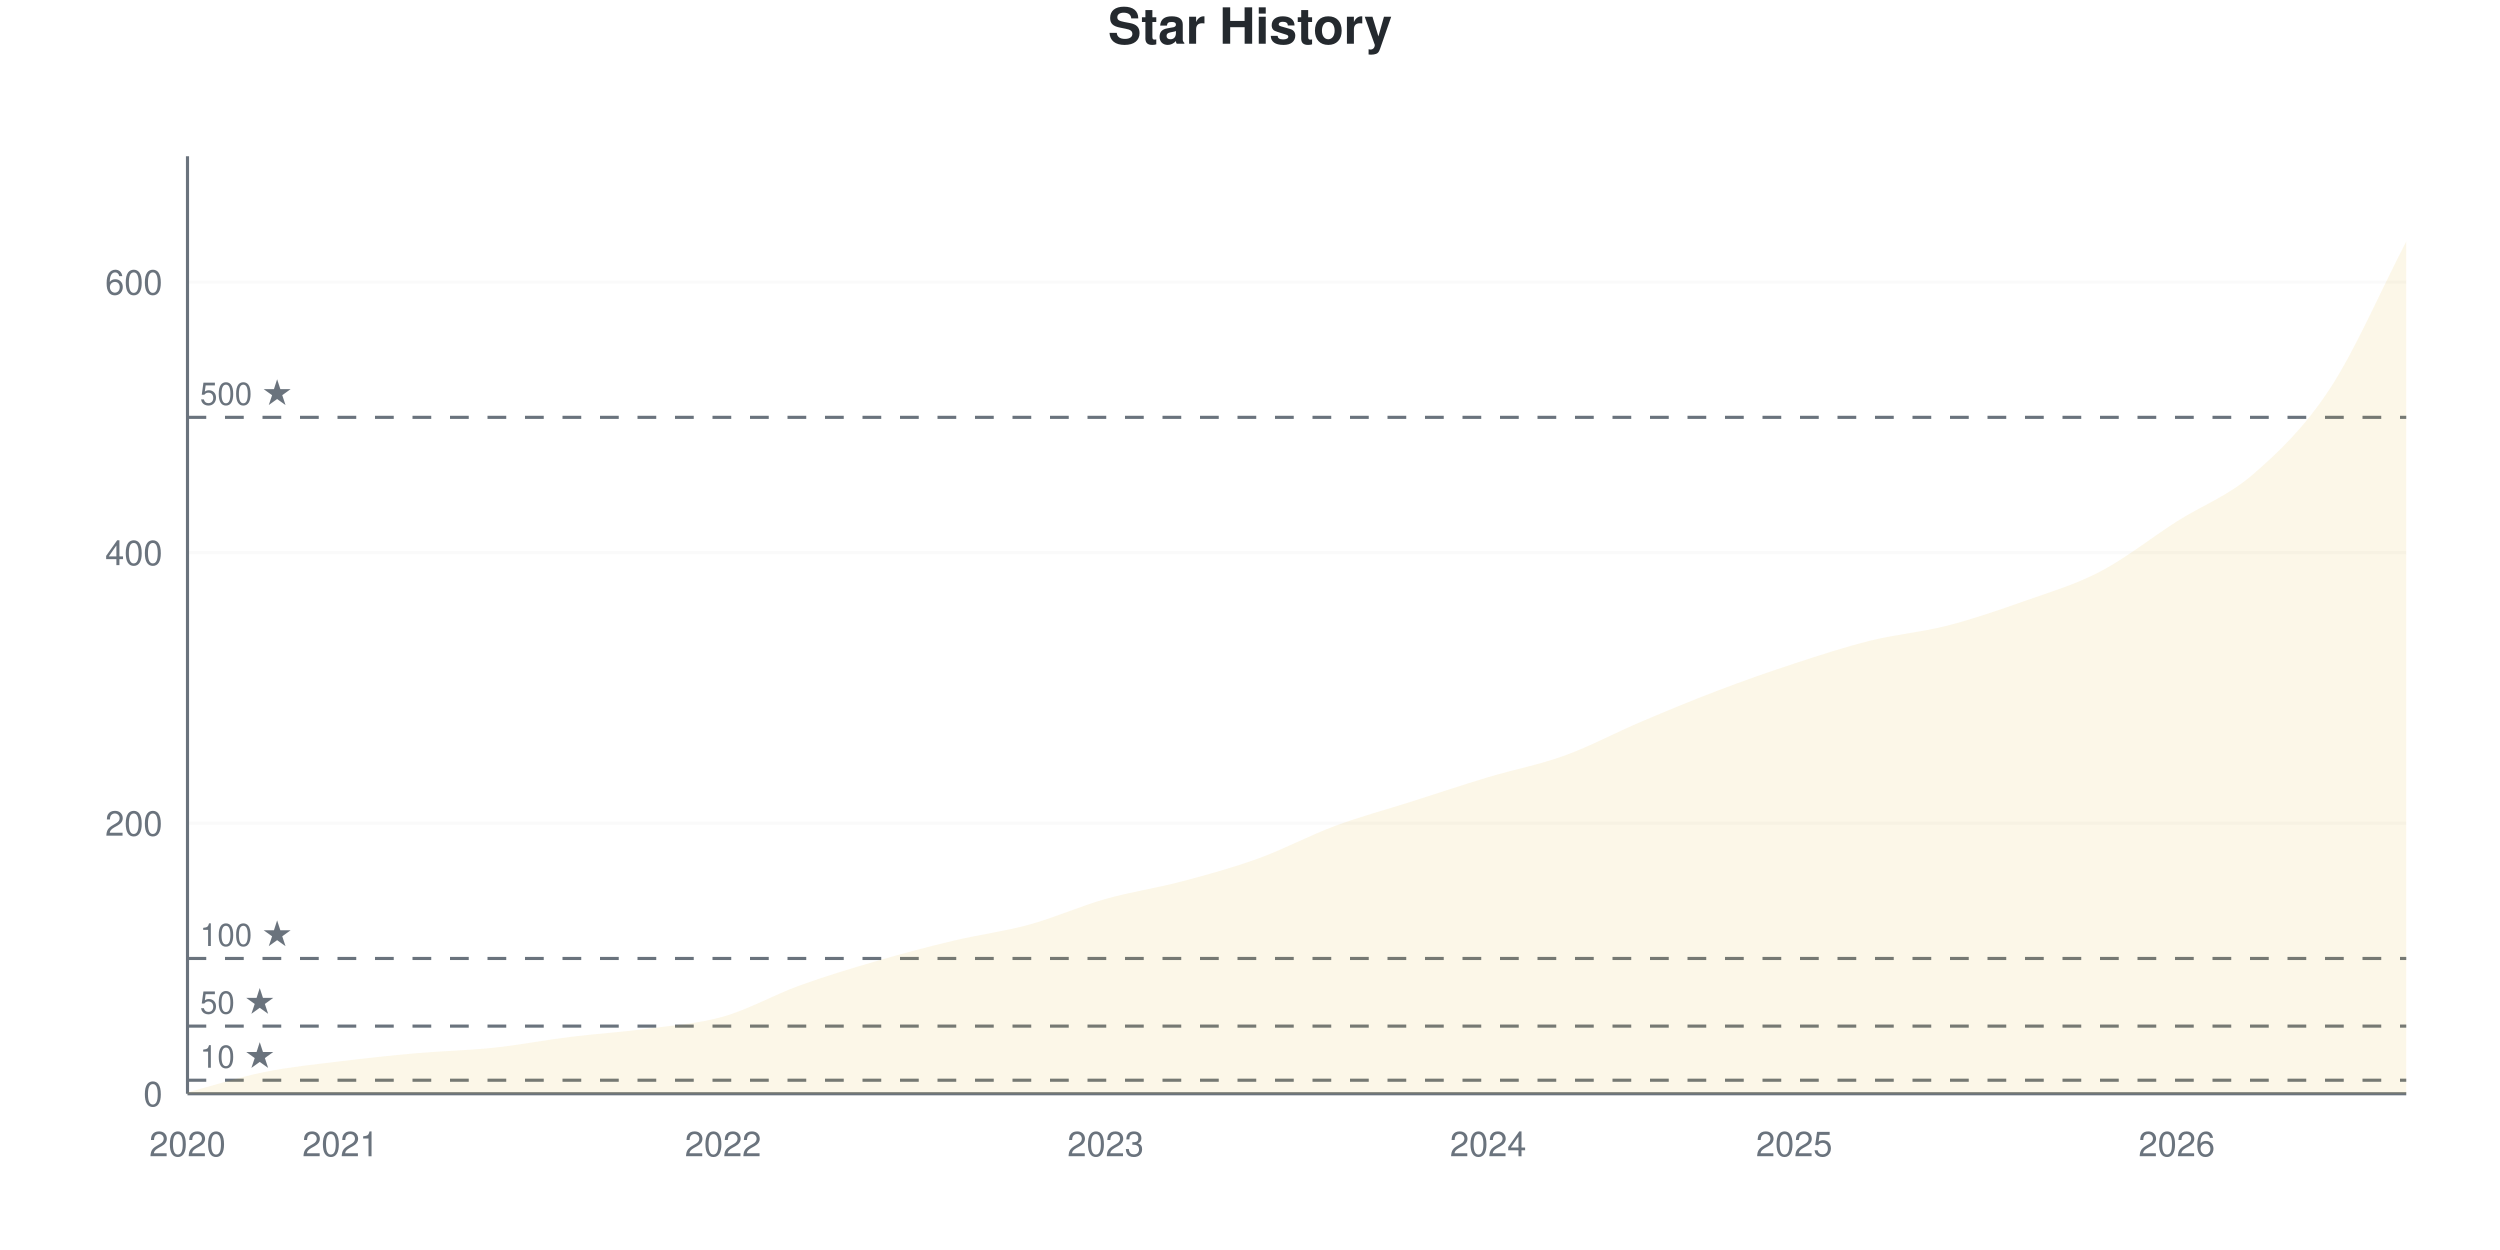
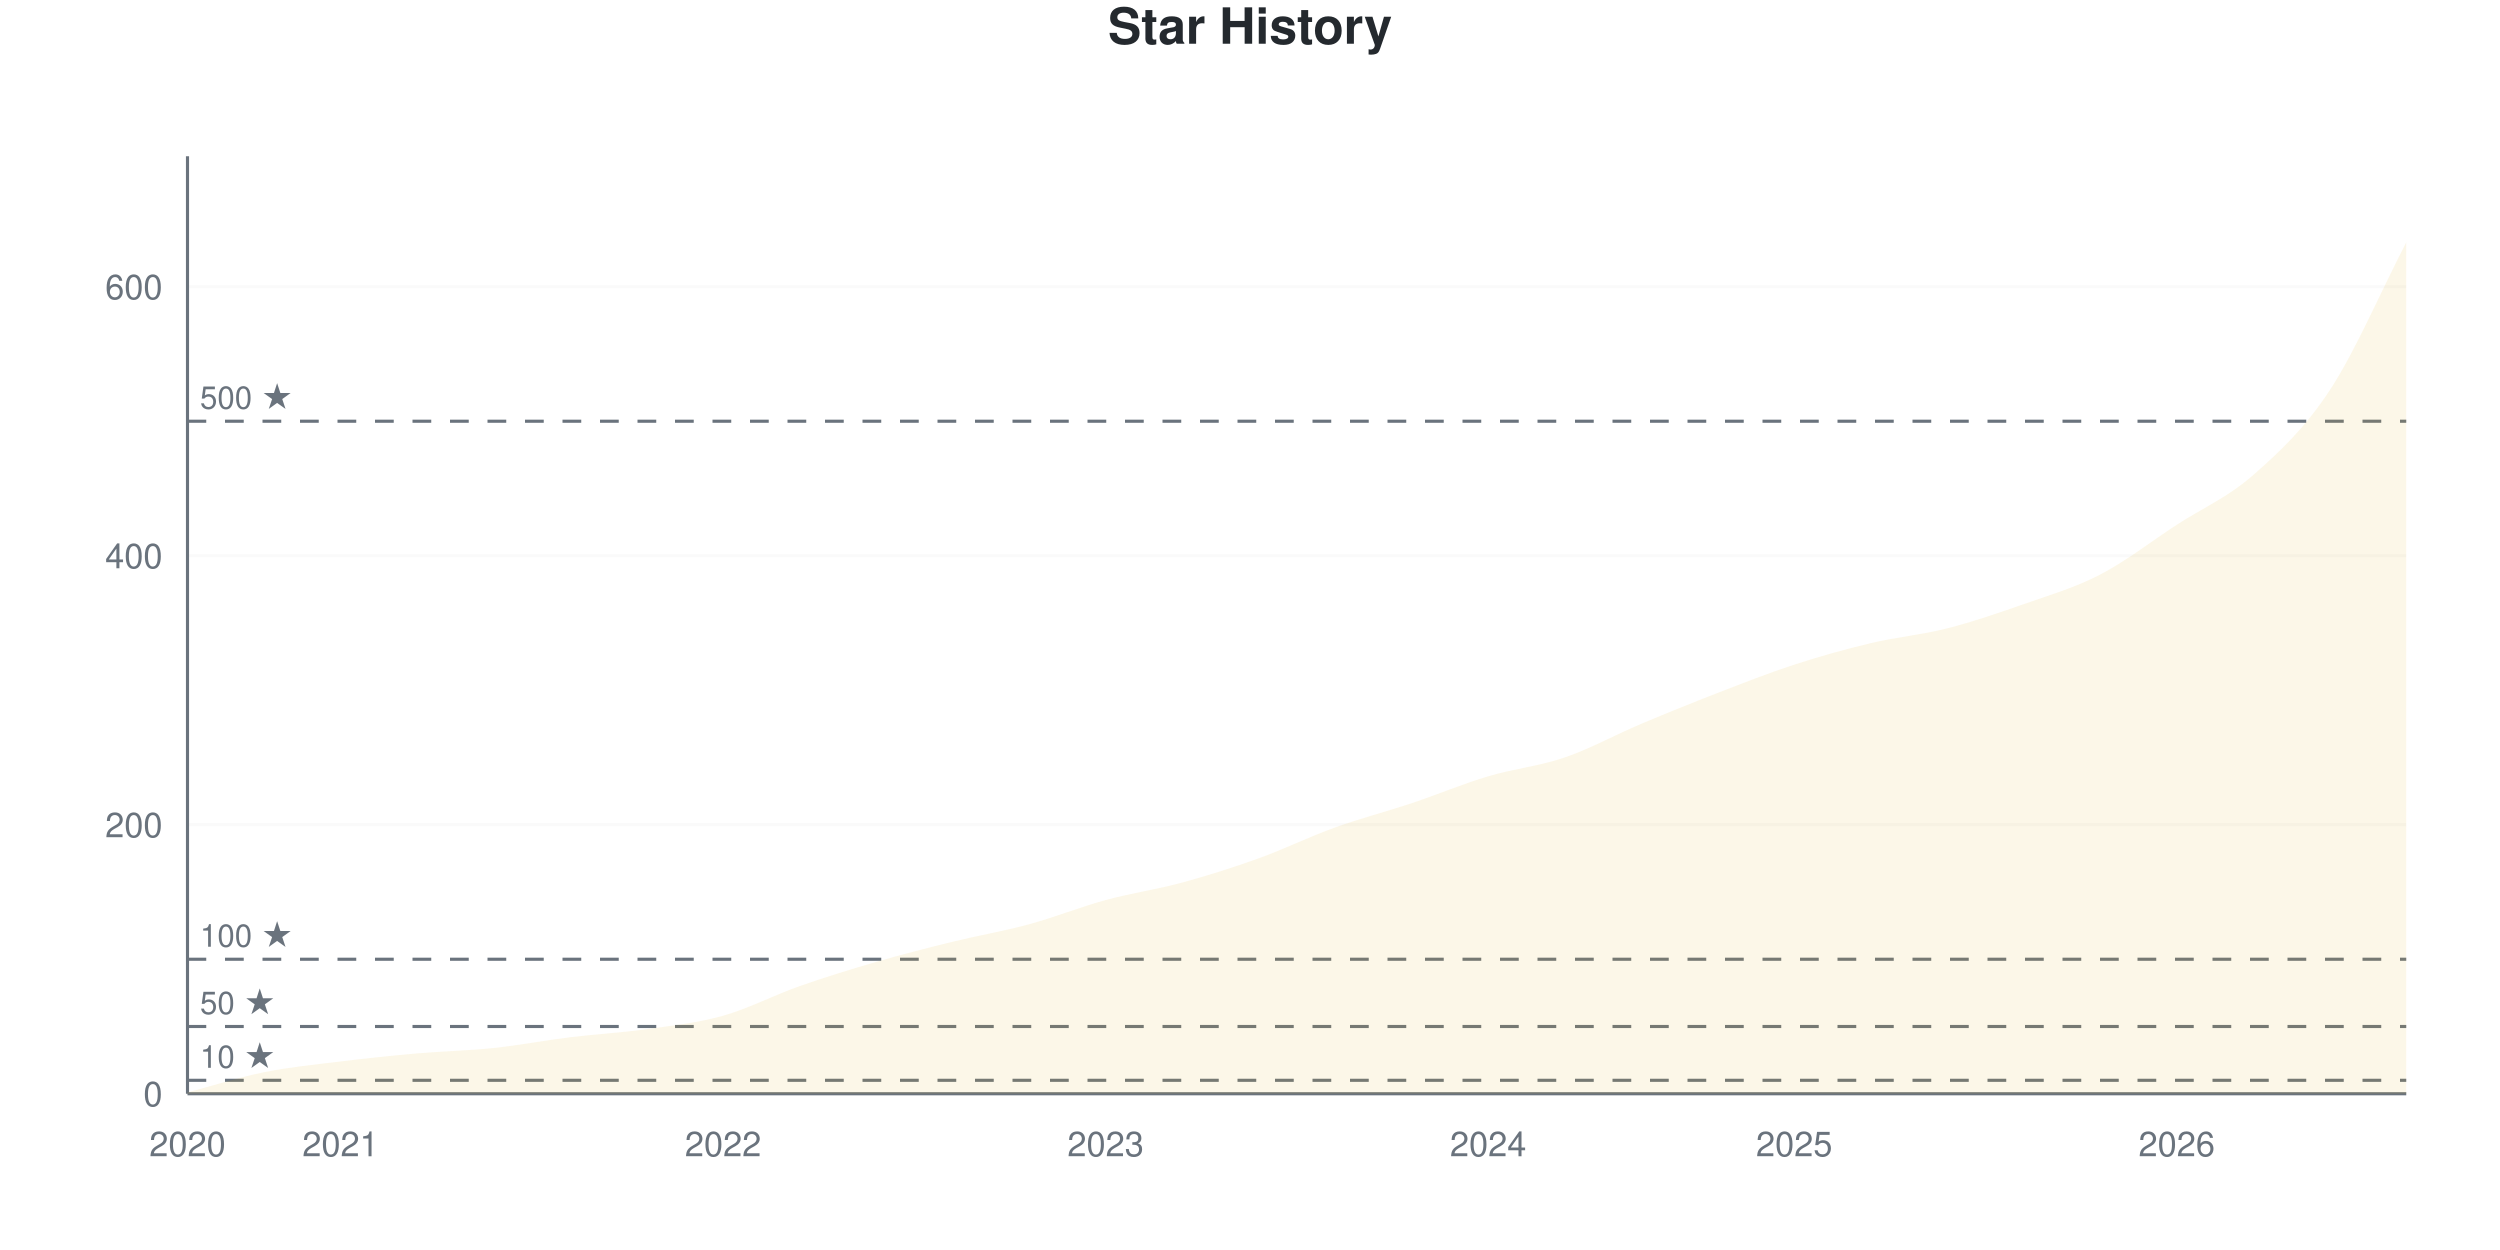
<svg xmlns="http://www.w3.org/2000/svg" viewBox="0 0 800 400" width="800" height="400">
  <style>
    @keyframes drawLine {
      to { stroke-dashoffset: 0; }
    }
    @keyframes fadeInPoint {
      from { opacity: 0; }
      to { opacity: 1; }
    }
    .data-line-0 {
      stroke-dasharray: 1179;
      stroke-dashoffset: 1179;
      animation: drawLine 2s ease-out forwards;
    }
    .data-point {
      opacity: 0;
      animation: fadeInPoint 0.5s ease-out forwards;
    }
    .chart-bg { fill: #fff; }
    .chart-text { fill: #24292e; }
    .chart-muted { fill: #6a737d; }
    .chart-grid { stroke: #eee; }
    .chart-axis { stroke: #6a737d; }
    @media (prefers-color-scheme: dark) {
      .chart-bg { fill: #0d1117; }
      .chart-text { fill: #e6edf3; }
      .chart-muted { fill: #8b949e; }
      .chart-grid { stroke: #21262d; }
      .chart-axis { stroke: #8b949e; }
    }
  </style>
  <rect width="800" height="400" class="chart-bg" />
  <text x="400" y="14" text-anchor="middle" class="chart-text" font-size="16" font-weight="bold" font-family="-apple-system, BlinkMacSystemFont, 'Segoe UI', Helvetica, Arial, sans-serif">Star History</text>
  <g class="grid">
    <line x1="60" y1="350" x2="770" y2="350" class="chart-grid" stroke-opacity="0.3" />
    <text x="52" y="354" text-anchor="end" class="chart-muted" font-size="11" font-family="-apple-system, BlinkMacSystemFont, 'Segoe UI', Helvetica, Arial, sans-serif">0</text>
-     <line x1="60" y1="263.42" x2="770" y2="263.42" class="chart-grid" stroke-opacity="0.3" />
-     <text x="52" y="267.42" text-anchor="end" class="chart-muted" font-size="11" font-family="-apple-system, BlinkMacSystemFont, 'Segoe UI', Helvetica, Arial, sans-serif">200</text>
-     <line x1="60" y1="176.84" x2="770" y2="176.84" class="chart-grid" stroke-opacity="0.3" />
-     <text x="52" y="180.84" text-anchor="end" class="chart-muted" font-size="11" font-family="-apple-system, BlinkMacSystemFont, 'Segoe UI', Helvetica, Arial, sans-serif">400</text>
-     <line x1="60" y1="90.26" x2="770" y2="90.26" class="chart-grid" stroke-opacity="0.3" />
-     <text x="52" y="94.26" text-anchor="end" class="chart-muted" font-size="11" font-family="-apple-system, BlinkMacSystemFont, 'Segoe UI', Helvetica, Arial, sans-serif">600</text>
+     <line x1="60" y1="263.917" x2="770" y2="263.917" class="chart-grid" stroke-opacity="0.3" />
+     <text x="52" y="267.917" text-anchor="end" class="chart-muted" font-size="11" font-family="-apple-system, BlinkMacSystemFont, 'Segoe UI', Helvetica, Arial, sans-serif">200</text>
+     <line x1="60" y1="177.834" x2="770" y2="177.834" class="chart-grid" stroke-opacity="0.3" />
+     <text x="52" y="181.834" text-anchor="end" class="chart-muted" font-size="11" font-family="-apple-system, BlinkMacSystemFont, 'Segoe UI', Helvetica, Arial, sans-serif">400</text>
+     <line x1="60" y1="91.75" x2="770" y2="91.75" class="chart-grid" stroke-opacity="0.3" />
+     <text x="52" y="95.75" text-anchor="end" class="chart-muted" font-size="11" font-family="-apple-system, BlinkMacSystemFont, 'Segoe UI', Helvetica, Arial, sans-serif">600</text>
  </g>
  <g class="milestones">
-     <line x1="60" y1="345.671" x2="770" y2="345.671" class="chart-axis" stroke-width="1" stroke-dasharray="6,6" />
-     <text x="64" y="341.671" class="chart-muted" font-size="10" font-family="-apple-system, BlinkMacSystemFont, 'Segoe UI', Helvetica, Arial, sans-serif">10 ★</text>
-     <line x1="60" y1="328.355" x2="770" y2="328.355" class="chart-axis" stroke-width="1" stroke-dasharray="6,6" />
-     <text x="64" y="324.355" class="chart-muted" font-size="10" font-family="-apple-system, BlinkMacSystemFont, 'Segoe UI', Helvetica, Arial, sans-serif">50 ★</text>
-     <line x1="60" y1="306.71" x2="770" y2="306.71" class="chart-axis" stroke-width="1" stroke-dasharray="6,6" />
-     <text x="64" y="302.71" class="chart-muted" font-size="10" font-family="-apple-system, BlinkMacSystemFont, 'Segoe UI', Helvetica, Arial, sans-serif">100 ★</text>
-     <line x1="60" y1="133.55" x2="770" y2="133.55" class="chart-axis" stroke-width="1" stroke-dasharray="6,6" />
-     <text x="64" y="129.55" class="chart-muted" font-size="10" font-family="-apple-system, BlinkMacSystemFont, 'Segoe UI', Helvetica, Arial, sans-serif">500 ★</text>
+     <line x1="60" y1="345.696" x2="770" y2="345.696" class="chart-axis" stroke-width="1" stroke-dasharray="6,6" />
+     <text x="64" y="341.696" class="chart-muted" font-size="10" font-family="-apple-system, BlinkMacSystemFont, 'Segoe UI', Helvetica, Arial, sans-serif">10 ★</text>
+     <line x1="60" y1="328.479" x2="770" y2="328.479" class="chart-axis" stroke-width="1" stroke-dasharray="6,6" />
+     <text x="64" y="324.479" class="chart-muted" font-size="10" font-family="-apple-system, BlinkMacSystemFont, 'Segoe UI', Helvetica, Arial, sans-serif">50 ★</text>
+     <line x1="60" y1="306.958" x2="770" y2="306.958" class="chart-axis" stroke-width="1" stroke-dasharray="6,6" />
+     <text x="64" y="302.958" class="chart-muted" font-size="10" font-family="-apple-system, BlinkMacSystemFont, 'Segoe UI', Helvetica, Arial, sans-serif">100 ★</text>
+     <line x1="60" y1="134.792" x2="770" y2="134.792" class="chart-axis" stroke-width="1" stroke-dasharray="6,6" />
+     <text x="64" y="130.792" class="chart-muted" font-size="10" font-family="-apple-system, BlinkMacSystemFont, 'Segoe UI', Helvetica, Arial, sans-serif">500 ★</text>
  </g>
  <g class="x-axis">
    <text x="60" y="370" text-anchor="middle" class="chart-muted" font-size="11" font-family="-apple-system, BlinkMacSystemFont, 'Segoe UI', Helvetica, Arial, sans-serif">2020</text>
    <text x="108.966" y="370" text-anchor="middle" class="chart-muted" font-size="11" font-family="-apple-system, BlinkMacSystemFont, 'Segoe UI', Helvetica, Arial, sans-serif">2021</text>
    <text x="231.379" y="370" text-anchor="middle" class="chart-muted" font-size="11" font-family="-apple-system, BlinkMacSystemFont, 'Segoe UI', Helvetica, Arial, sans-serif">2022</text>
    <text x="353.793" y="370" text-anchor="middle" class="chart-muted" font-size="11" font-family="-apple-system, BlinkMacSystemFont, 'Segoe UI', Helvetica, Arial, sans-serif">2023</text>
    <text x="476.207" y="370" text-anchor="middle" class="chart-muted" font-size="11" font-family="-apple-system, BlinkMacSystemFont, 'Segoe UI', Helvetica, Arial, sans-serif">2024</text>
    <text x="574.138" y="370" text-anchor="middle" class="chart-muted" font-size="11" font-family="-apple-system, BlinkMacSystemFont, 'Segoe UI', Helvetica, Arial, sans-serif">2025</text>
    <text x="696.552" y="370" text-anchor="middle" class="chart-muted" font-size="11" font-family="-apple-system, BlinkMacSystemFont, 'Segoe UI', Helvetica, Arial, sans-serif">2026</text>
  </g>
  <line x1="60" y1="50" x2="60" y2="350" class="chart-axis" stroke-width="1" />
  <line x1="60" y1="350" x2="770" y2="350" class="chart-axis" stroke-width="1" />
-   <path d="M60,350 L60,349.567 C68.161,347.403 76.322,344.733 84.483,343.074 C92.644,341.414 100.805,340.62 108.966,339.61 C117.126,338.6 125.287,337.734 133.448,337.013 C141.609,336.291 149.77,336.147 157.931,335.281 C166.092,334.416 174.253,332.828 182.414,331.818 C190.575,330.808 198.736,330.303 206.897,329.221 C215.057,328.139 223.218,327.633 231.379,325.325 C239.54,323.016 247.701,318.326 255.862,315.368 C264.023,312.41 272.184,309.957 280.345,307.576 C288.506,305.195 296.667,303.03 304.828,301.082 C312.989,299.134 321.149,298.124 329.31,295.887 C337.471,293.651 345.632,289.971 353.793,287.662 C361.954,285.354 370.115,284.199 378.276,282.035 C386.437,279.87 394.598,277.633 402.759,274.675 C410.92,271.717 419.08,267.316 427.241,264.286 C435.402,261.255 443.563,259.091 451.724,256.494 C459.885,253.896 468.046,251.154 476.207,248.701 C484.368,246.248 492.529,244.733 500.69,241.775 C508.851,238.817 517.011,234.416 525.172,230.952 C533.333,227.489 541.494,224.098 549.655,220.996 C557.816,217.893 565.977,215.007 574.138,212.338 C582.299,209.668 590.46,206.999 598.621,204.978 C606.782,202.958 614.943,202.309 623.103,200.216 C631.264,198.124 639.425,195.31 647.586,192.424 C655.747,189.538 663.908,187.157 672.069,182.9 C680.23,178.644 688.391,172.078 696.552,166.883 C704.713,161.688 712.874,158.802 721.034,151.732 C729.195,144.661 737.356,136.869 745.517,124.459 C753.678,112.049 761.839,93.001 770,77.273 L770,350 L60,350 Z" fill="#dfb317" fill-opacity="0.1" />
-   <path d="M60,350 L60,349.567 C68.161,347.403 76.322,344.733 84.483,343.074 C92.644,341.414 100.805,340.62 108.966,339.61 C117.126,338.6 125.287,337.734 133.448,337.013 C141.609,336.291 149.77,336.147 157.931,335.281 C166.092,334.416 174.253,332.828 182.414,331.818 C190.575,330.808 198.736,330.303 206.897,329.221 C215.057,328.139 223.218,327.633 231.379,325.325 C239.54,323.016 247.701,318.326 255.862,315.368 C264.023,312.41 272.184,309.957 280.345,307.576 C288.506,305.195 296.667,303.03 304.828,301.082 C312.989,299.134 321.149,298.124 329.31,295.887 C337.471,293.651 345.632,289.971 353.793,287.662 C361.954,285.354 370.115,284.199 378.276,282.035 C386.437,279.87 394.598,277.633 402.759,274.675 C410.92,271.717 419.08,267.316 427.241,264.286 C435.402,261.255 443.563,259.091 451.724,256.494 C459.885,253.896 468.046,251.154 476.207,248.701 C484.368,246.248 492.529,244.733 500.69,241.775 C508.851,238.817 517.011,234.416 525.172,230.952 C533.333,227.489 541.494,224.098 549.655,220.996 C557.816,217.893 565.977,215.007 574.138,212.338 C582.299,209.668 590.46,206.999 598.621,204.978 C606.782,202.958 614.943,202.309 623.103,200.216 C631.264,198.124 639.425,195.31 647.586,192.424 C655.747,189.538 663.908,187.157 672.069,182.9 C680.23,178.644 688.391,172.078 696.552,166.883 C704.713,161.688 712.874,158.802 721.034,151.732 C729.195,144.661 737.356,136.869 745.517,124.459 C753.678,112.049 761.839,93.001 770,77.273" fill="none" stroke="#dfb317" stroke-width="2.5" class="data-line-0" />
+   <path d="M60,350 L60,349.57 C68.161,347.418 76.322,344.763 84.483,343.113 C92.644,341.463 100.805,340.674 108.966,339.67 C117.126,338.666 125.287,337.805 133.448,337.088 C141.609,336.37 149.77,336.227 157.931,335.366 C166.092,334.505 174.253,332.927 182.414,331.923 C190.575,330.918 198.736,330.488 206.897,329.34 C215.057,328.192 223.218,327.331 231.379,325.036 C239.54,322.74 247.701,318.436 255.862,315.567 C264.023,312.697 272.184,310.187 280.345,307.819 C288.506,305.452 296.667,303.372 304.828,301.363 C312.989,299.354 321.149,297.991 329.31,295.768 C337.471,293.544 345.632,290.244 353.793,288.02 C361.954,285.796 370.115,284.648 378.276,282.425 C386.437,280.201 394.598,277.618 402.759,274.677 C410.92,271.736 419.08,267.719 427.241,264.778 C435.402,261.836 443.563,259.756 451.724,257.03 C459.885,254.304 468.046,250.861 476.207,248.422 C484.368,245.983 492.529,245.194 500.69,242.396 C508.851,239.598 517.011,235.079 525.172,231.636 C533.333,228.192 541.494,224.892 549.655,221.736 C557.816,218.58 565.977,215.352 574.138,212.697 C582.299,210.043 590.46,207.747 598.621,205.811 C606.782,203.874 614.943,203.156 623.103,201.076 C631.264,198.996 639.425,196.198 647.586,193.329 C655.747,190.459 663.908,188.092 672.069,183.859 C680.23,179.627 688.391,173.242 696.552,167.934 C704.713,162.626 712.874,159.182 721.034,152.009 C729.195,144.835 737.356,137.303 745.517,124.892 C753.678,112.482 761.839,93.329 770,77.547 L770,350 L60,350 Z" fill="#dfb317" fill-opacity="0.1" />
+   <path d="M60,350 L60,349.57 C68.161,347.418 76.322,344.763 84.483,343.113 C92.644,341.463 100.805,340.674 108.966,339.67 C117.126,338.666 125.287,337.805 133.448,337.088 C141.609,336.37 149.77,336.227 157.931,335.366 C166.092,334.505 174.253,332.927 182.414,331.923 C190.575,330.918 198.736,330.488 206.897,329.34 C215.057,328.192 223.218,327.331 231.379,325.036 C239.54,322.74 247.701,318.436 255.862,315.567 C264.023,312.697 272.184,310.187 280.345,307.819 C288.506,305.452 296.667,303.372 304.828,301.363 C312.989,299.354 321.149,297.991 329.31,295.768 C337.471,293.544 345.632,290.244 353.793,288.02 C361.954,285.796 370.115,284.648 378.276,282.425 C386.437,280.201 394.598,277.618 402.759,274.677 C410.92,271.736 419.08,267.719 427.241,264.778 C435.402,261.836 443.563,259.756 451.724,257.03 C459.885,254.304 468.046,250.861 476.207,248.422 C484.368,245.983 492.529,245.194 500.69,242.396 C508.851,239.598 517.011,235.079 525.172,231.636 C533.333,228.192 541.494,224.892 549.655,221.736 C557.816,218.58 565.977,215.352 574.138,212.697 C582.299,210.043 590.46,207.747 598.621,205.811 C606.782,203.874 614.943,203.156 623.103,201.076 C631.264,198.996 639.425,196.198 647.586,193.329 C655.747,190.459 663.908,188.092 672.069,183.859 C680.23,179.627 688.391,173.242 696.552,167.934 C704.713,162.626 712.874,159.182 721.034,152.009 C729.195,144.835 737.356,137.303 745.517,124.892 C753.678,112.482 761.839,93.329 770,77.547" fill="none" stroke="#dfb317" stroke-width="2.5" class="data-line-0" />
  <g class="points">
-     <circle cx="60" cy="349.567" r="4" fill="#dfb317" class="data-point" style="animation-delay: 1.50s" />
-     <circle cx="84.483" cy="343.074" r="4" fill="#dfb317" class="data-point" style="animation-delay: 1.55s" />
-     <circle cx="108.966" cy="339.61" r="4" fill="#dfb317" class="data-point" style="animation-delay: 1.60s" />
-     <circle cx="133.448" cy="337.013" r="4" fill="#dfb317" class="data-point" style="animation-delay: 1.65s" />
-     <circle cx="157.931" cy="335.281" r="4" fill="#dfb317" class="data-point" style="animation-delay: 1.70s" />
-     <circle cx="182.414" cy="331.818" r="4" fill="#dfb317" class="data-point" style="animation-delay: 1.75s" />
-     <circle cx="206.897" cy="329.221" r="4" fill="#dfb317" class="data-point" style="animation-delay: 1.80s" />
-     <circle cx="231.379" cy="325.325" r="4" fill="#dfb317" class="data-point" style="animation-delay: 1.85s" />
-     <circle cx="255.862" cy="315.368" r="4" fill="#dfb317" class="data-point" style="animation-delay: 1.90s" />
-     <circle cx="280.345" cy="307.576" r="4" fill="#dfb317" class="data-point" style="animation-delay: 1.95s" />
-     <circle cx="304.828" cy="301.082" r="4" fill="#dfb317" class="data-point" style="animation-delay: 2.00s" />
-     <circle cx="329.31" cy="295.887" r="4" fill="#dfb317" class="data-point" style="animation-delay: 2.05s" />
-     <circle cx="353.793" cy="287.662" r="4" fill="#dfb317" class="data-point" style="animation-delay: 2.10s" />
-     <circle cx="378.276" cy="282.035" r="4" fill="#dfb317" class="data-point" style="animation-delay: 2.15s" />
-     <circle cx="402.759" cy="274.675" r="4" fill="#dfb317" class="data-point" style="animation-delay: 2.20s" />
-     <circle cx="427.241" cy="264.286" r="4" fill="#dfb317" class="data-point" style="animation-delay: 2.25s" />
-     <circle cx="451.724" cy="256.494" r="4" fill="#dfb317" class="data-point" style="animation-delay: 2.30s" />
-     <circle cx="476.207" cy="248.701" r="4" fill="#dfb317" class="data-point" style="animation-delay: 2.35s" />
-     <circle cx="500.69" cy="241.775" r="4" fill="#dfb317" class="data-point" style="animation-delay: 2.40s" />
-     <circle cx="525.172" cy="230.952" r="4" fill="#dfb317" class="data-point" style="animation-delay: 2.45s" />
-     <circle cx="549.655" cy="220.996" r="4" fill="#dfb317" class="data-point" style="animation-delay: 2.50s" />
-     <circle cx="574.138" cy="212.338" r="4" fill="#dfb317" class="data-point" style="animation-delay: 2.55s" />
-     <circle cx="598.621" cy="204.978" r="4" fill="#dfb317" class="data-point" style="animation-delay: 2.60s" />
-     <circle cx="623.103" cy="200.216" r="4" fill="#dfb317" class="data-point" style="animation-delay: 2.65s" />
-     <circle cx="647.586" cy="192.424" r="4" fill="#dfb317" class="data-point" style="animation-delay: 2.70s" />
-     <circle cx="672.069" cy="182.9" r="4" fill="#dfb317" class="data-point" style="animation-delay: 2.75s" />
-     <circle cx="696.552" cy="166.883" r="4" fill="#dfb317" class="data-point" style="animation-delay: 2.80s" />
-     <circle cx="721.034" cy="151.732" r="4" fill="#dfb317" class="data-point" style="animation-delay: 2.85s" />
-     <circle cx="745.517" cy="124.459" r="4" fill="#dfb317" class="data-point" style="animation-delay: 2.90s" />
-     <circle cx="770" cy="77.273" r="4" fill="#dfb317" class="data-point" style="animation-delay: 2.95s" />
+     <circle cx="60" cy="349.57" r="4" fill="#dfb317" class="data-point" style="animation-delay: 1.50s" />
+     <circle cx="84.483" cy="343.113" r="4" fill="#dfb317" class="data-point" style="animation-delay: 1.55s" />
+     <circle cx="108.966" cy="339.67" r="4" fill="#dfb317" class="data-point" style="animation-delay: 1.60s" />
+     <circle cx="133.448" cy="337.088" r="4" fill="#dfb317" class="data-point" style="animation-delay: 1.65s" />
+     <circle cx="157.931" cy="335.366" r="4" fill="#dfb317" class="data-point" style="animation-delay: 1.70s" />
+     <circle cx="182.414" cy="331.923" r="4" fill="#dfb317" class="data-point" style="animation-delay: 1.75s" />
+     <circle cx="206.897" cy="329.34" r="4" fill="#dfb317" class="data-point" style="animation-delay: 1.80s" />
+     <circle cx="231.379" cy="325.036" r="4" fill="#dfb317" class="data-point" style="animation-delay: 1.85s" />
+     <circle cx="255.862" cy="315.567" r="4" fill="#dfb317" class="data-point" style="animation-delay: 1.90s" />
+     <circle cx="280.345" cy="307.819" r="4" fill="#dfb317" class="data-point" style="animation-delay: 1.95s" />
+     <circle cx="304.828" cy="301.363" r="4" fill="#dfb317" class="data-point" style="animation-delay: 2.00s" />
+     <circle cx="329.31" cy="295.768" r="4" fill="#dfb317" class="data-point" style="animation-delay: 2.05s" />
+     <circle cx="353.793" cy="288.02" r="4" fill="#dfb317" class="data-point" style="animation-delay: 2.10s" />
+     <circle cx="378.276" cy="282.425" r="4" fill="#dfb317" class="data-point" style="animation-delay: 2.15s" />
+     <circle cx="402.759" cy="274.677" r="4" fill="#dfb317" class="data-point" style="animation-delay: 2.20s" />
+     <circle cx="427.241" cy="264.778" r="4" fill="#dfb317" class="data-point" style="animation-delay: 2.25s" />
+     <circle cx="451.724" cy="257.03" r="4" fill="#dfb317" class="data-point" style="animation-delay: 2.30s" />
+     <circle cx="476.207" cy="248.422" r="4" fill="#dfb317" class="data-point" style="animation-delay: 2.35s" />
+     <circle cx="500.69" cy="242.396" r="4" fill="#dfb317" class="data-point" style="animation-delay: 2.40s" />
+     <circle cx="525.172" cy="231.636" r="4" fill="#dfb317" class="data-point" style="animation-delay: 2.45s" />
+     <circle cx="549.655" cy="221.736" r="4" fill="#dfb317" class="data-point" style="animation-delay: 2.50s" />
+     <circle cx="574.138" cy="212.697" r="4" fill="#dfb317" class="data-point" style="animation-delay: 2.55s" />
+     <circle cx="598.621" cy="205.811" r="4" fill="#dfb317" class="data-point" style="animation-delay: 2.60s" />
+     <circle cx="623.103" cy="201.076" r="4" fill="#dfb317" class="data-point" style="animation-delay: 2.65s" />
+     <circle cx="647.586" cy="193.329" r="4" fill="#dfb317" class="data-point" style="animation-delay: 2.70s" />
+     <circle cx="672.069" cy="183.859" r="4" fill="#dfb317" class="data-point" style="animation-delay: 2.75s" />
+     <circle cx="696.552" cy="167.934" r="4" fill="#dfb317" class="data-point" style="animation-delay: 2.80s" />
+     <circle cx="721.034" cy="152.009" r="4" fill="#dfb317" class="data-point" style="animation-delay: 2.85s" />
+     <circle cx="745.517" cy="124.892" r="4" fill="#dfb317" class="data-point" style="animation-delay: 2.90s" />
+     <circle cx="770" cy="77.547" r="4" fill="#dfb317" class="data-point" style="animation-delay: 2.95s" />
  </g>
</svg>
